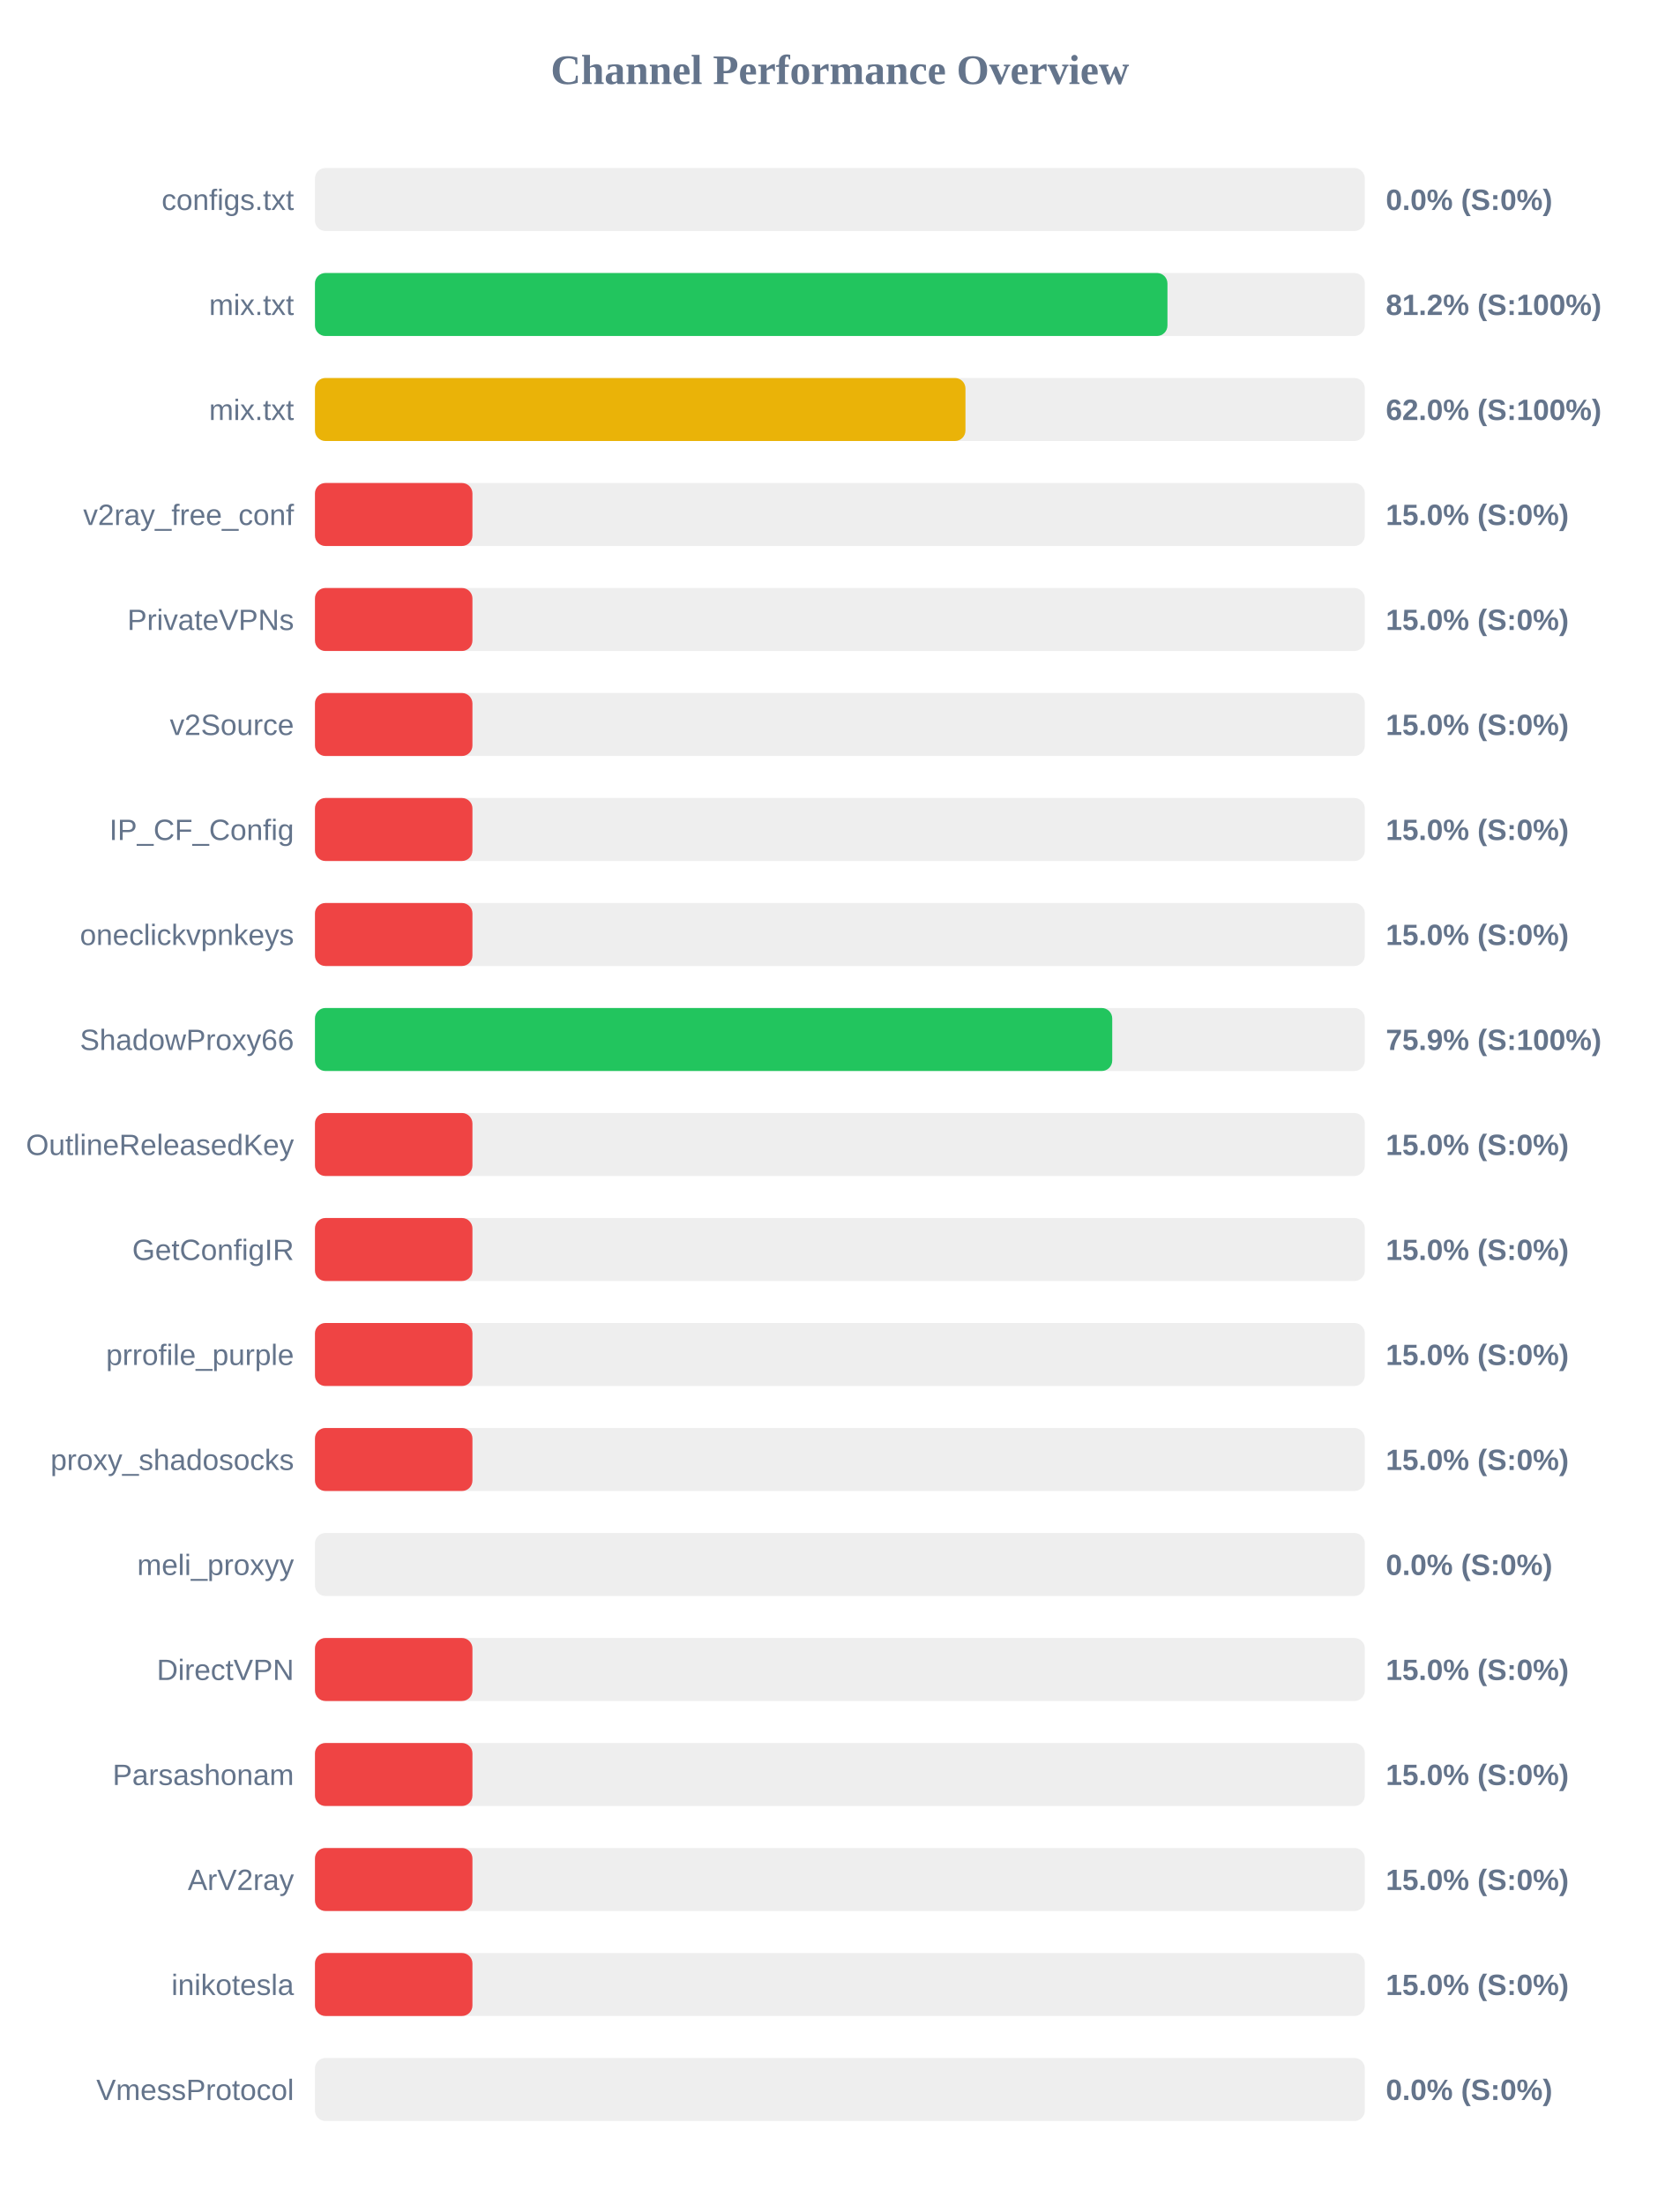
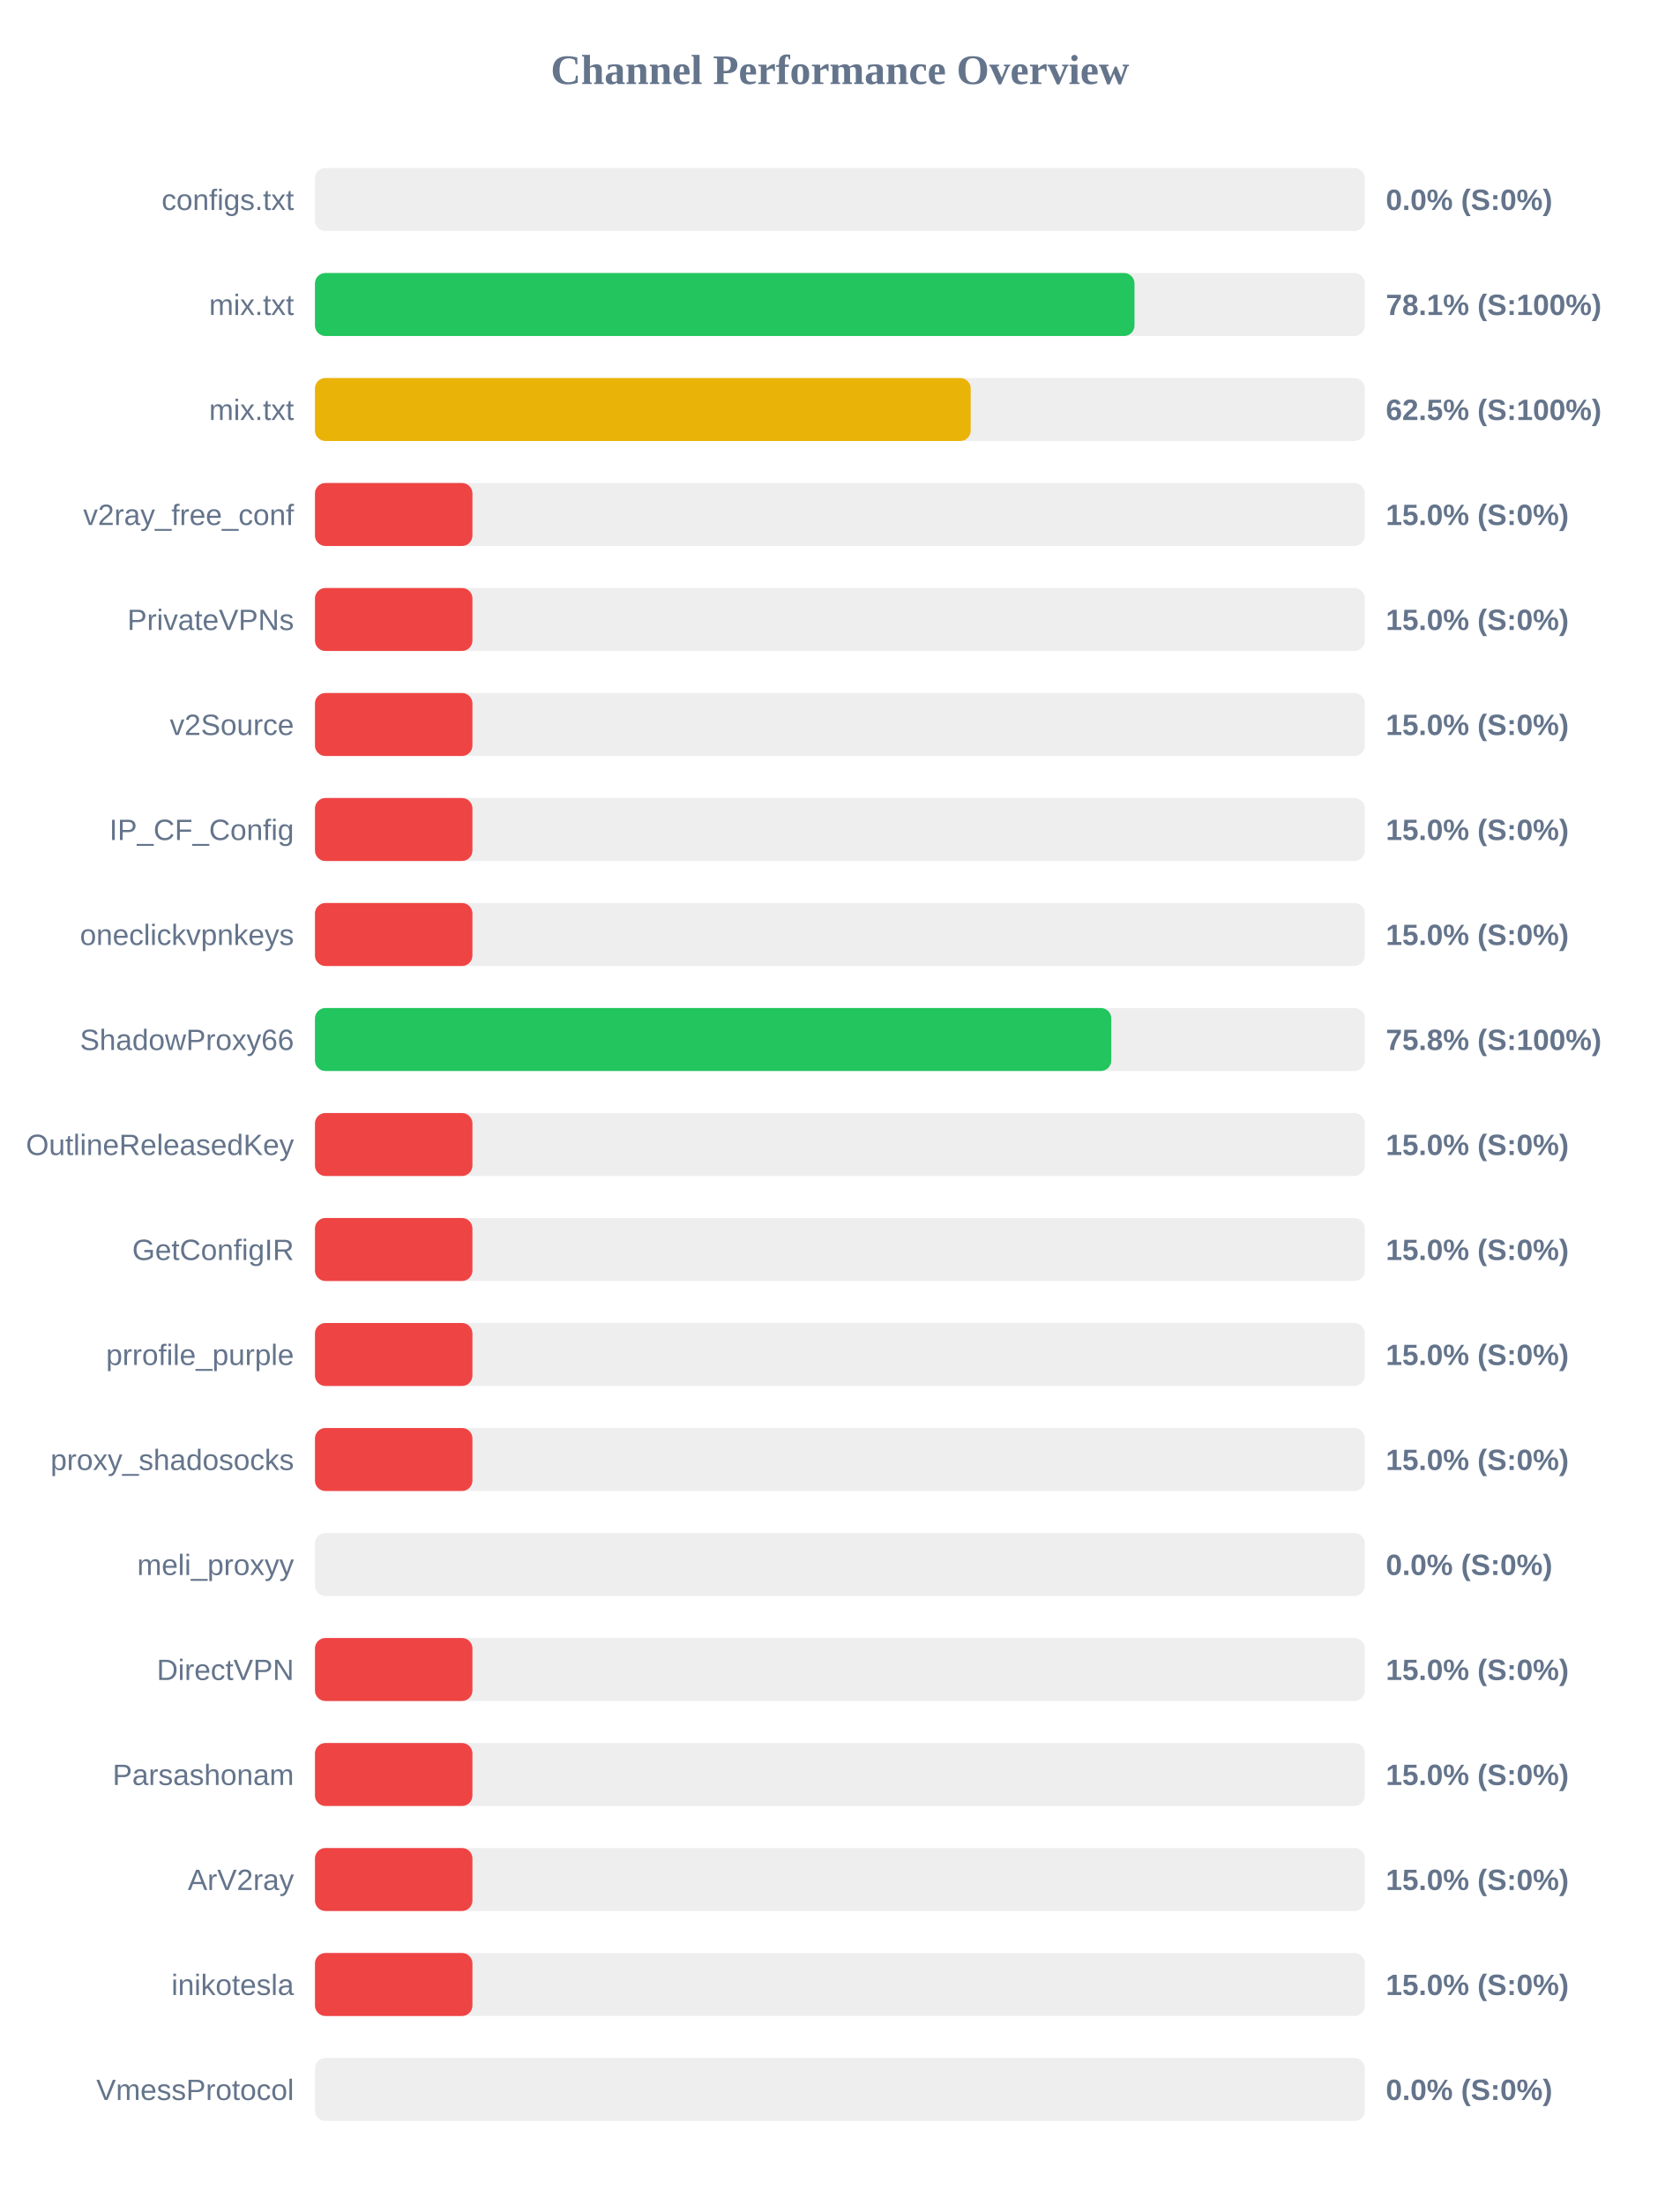
<svg xmlns="http://www.w3.org/2000/svg" width="800" height="1050" version="1.1">
  <style>
        .row { font: 14px Arial; fill: #64748b; }
        .score { font: bold 14px Arial; fill: #64748b; }
    </style>
  <text x="400" y="40" text-anchor="middle" font-size="20px" font-weight="bold" fill="#64748b">Channel Performance Overview</text>
  <rect x="150" y="80" width="500" height="30" fill="#eee" rx="5" />
  <rect x="150" y="80" width="0.0" height="30" fill="#ef4444" rx="5" />
  <text x="140" y="100" text-anchor="end" class="row">configs.txt</text>
  <text x="660" y="100" text-anchor="start" class="score">0.0% (S:0%)</text>
  <rect x="150" y="130" width="500" height="30" fill="#eee" rx="5" />
-   <rect x="150" y="130" width="406.0" height="30" fill="#22c55e" rx="5" />
+   <rect x="150" y="130" width="390.3" height="30" fill="#22c55e" rx="5" />
  <text x="140" y="150" text-anchor="end" class="row">mix.txt</text>
-   <text x="660" y="150" text-anchor="start" class="score">81.2% (S:100%)</text>
+   <text x="660" y="150" text-anchor="start" class="score">78.1% (S:100%)</text>
  <rect x="150" y="180" width="500" height="30" fill="#eee" rx="5" />
-   <rect x="150" y="180" width="309.8" height="30" fill="#eab308" rx="5" />
+   <rect x="150" y="180" width="312.3" height="30" fill="#eab308" rx="5" />
  <text x="140" y="200" text-anchor="end" class="row">mix.txt</text>
-   <text x="660" y="200" text-anchor="start" class="score">62.0% (S:100%)</text>
+   <text x="660" y="200" text-anchor="start" class="score">62.5% (S:100%)</text>
  <rect x="150" y="230" width="500" height="30" fill="#eee" rx="5" />
  <rect x="150" y="230" width="75.0" height="30" fill="#ef4444" rx="5" />
  <text x="140" y="250" text-anchor="end" class="row">v2ray_free_conf</text>
  <text x="660" y="250" text-anchor="start" class="score">15.0% (S:0%)</text>
  <rect x="150" y="280" width="500" height="30" fill="#eee" rx="5" />
  <rect x="150" y="280" width="75.0" height="30" fill="#ef4444" rx="5" />
  <text x="140" y="300" text-anchor="end" class="row">PrivateVPNs</text>
  <text x="660" y="300" text-anchor="start" class="score">15.0% (S:0%)</text>
  <rect x="150" y="330" width="500" height="30" fill="#eee" rx="5" />
  <rect x="150" y="330" width="75.0" height="30" fill="#ef4444" rx="5" />
  <text x="140" y="350" text-anchor="end" class="row">v2Source</text>
  <text x="660" y="350" text-anchor="start" class="score">15.0% (S:0%)</text>
  <rect x="150" y="380" width="500" height="30" fill="#eee" rx="5" />
  <rect x="150" y="380" width="75.0" height="30" fill="#ef4444" rx="5" />
  <text x="140" y="400" text-anchor="end" class="row">IP_CF_Config</text>
  <text x="660" y="400" text-anchor="start" class="score">15.0% (S:0%)</text>
  <rect x="150" y="430" width="500" height="30" fill="#eee" rx="5" />
  <rect x="150" y="430" width="75.0" height="30" fill="#ef4444" rx="5" />
  <text x="140" y="450" text-anchor="end" class="row">oneclickvpnkeys</text>
  <text x="660" y="450" text-anchor="start" class="score">15.0% (S:0%)</text>
  <rect x="150" y="480" width="500" height="30" fill="#eee" rx="5" />
-   <rect x="150" y="480" width="379.7" height="30" fill="#22c55e" rx="5" />
+   <rect x="150" y="480" width="379.25" height="30" fill="#22c55e" rx="5" />
  <text x="140" y="500" text-anchor="end" class="row">ShadowProxy66</text>
-   <text x="660" y="500" text-anchor="start" class="score">75.9% (S:100%)</text>
+   <text x="660" y="500" text-anchor="start" class="score">75.8% (S:100%)</text>
  <rect x="150" y="530" width="500" height="30" fill="#eee" rx="5" />
  <rect x="150" y="530" width="75.0" height="30" fill="#ef4444" rx="5" />
  <text x="140" y="550" text-anchor="end" class="row">OutlineReleasedKey</text>
  <text x="660" y="550" text-anchor="start" class="score">15.0% (S:0%)</text>
  <rect x="150" y="580" width="500" height="30" fill="#eee" rx="5" />
  <rect x="150" y="580" width="75.0" height="30" fill="#ef4444" rx="5" />
  <text x="140" y="600" text-anchor="end" class="row">GetConfigIR</text>
  <text x="660" y="600" text-anchor="start" class="score">15.0% (S:0%)</text>
  <rect x="150" y="630" width="500" height="30" fill="#eee" rx="5" />
  <rect x="150" y="630" width="75.0" height="30" fill="#ef4444" rx="5" />
  <text x="140" y="650" text-anchor="end" class="row">prrofile_purple</text>
  <text x="660" y="650" text-anchor="start" class="score">15.0% (S:0%)</text>
  <rect x="150" y="680" width="500" height="30" fill="#eee" rx="5" />
  <rect x="150" y="680" width="75.0" height="30" fill="#ef4444" rx="5" />
  <text x="140" y="700" text-anchor="end" class="row">proxy_shadosocks</text>
  <text x="660" y="700" text-anchor="start" class="score">15.0% (S:0%)</text>
  <rect x="150" y="730" width="500" height="30" fill="#eee" rx="5" />
  <rect x="150" y="730" width="0.0" height="30" fill="#ef4444" rx="5" />
  <text x="140" y="750" text-anchor="end" class="row">meli_proxyy</text>
  <text x="660" y="750" text-anchor="start" class="score">0.0% (S:0%)</text>
  <rect x="150" y="780" width="500" height="30" fill="#eee" rx="5" />
  <rect x="150" y="780" width="75.0" height="30" fill="#ef4444" rx="5" />
  <text x="140" y="800" text-anchor="end" class="row">DirectVPN</text>
  <text x="660" y="800" text-anchor="start" class="score">15.0% (S:0%)</text>
  <rect x="150" y="830" width="500" height="30" fill="#eee" rx="5" />
  <rect x="150" y="830" width="75.0" height="30" fill="#ef4444" rx="5" />
  <text x="140" y="850" text-anchor="end" class="row">Parsashonam</text>
  <text x="660" y="850" text-anchor="start" class="score">15.0% (S:0%)</text>
  <rect x="150" y="880" width="500" height="30" fill="#eee" rx="5" />
  <rect x="150" y="880" width="75.0" height="30" fill="#ef4444" rx="5" />
  <text x="140" y="900" text-anchor="end" class="row">ArV2ray</text>
  <text x="660" y="900" text-anchor="start" class="score">15.0% (S:0%)</text>
  <rect x="150" y="930" width="500" height="30" fill="#eee" rx="5" />
  <rect x="150" y="930" width="75.0" height="30" fill="#ef4444" rx="5" />
  <text x="140" y="950" text-anchor="end" class="row">inikotesla</text>
  <text x="660" y="950" text-anchor="start" class="score">15.0% (S:0%)</text>
  <rect x="150" y="980" width="500" height="30" fill="#eee" rx="5" />
  <rect x="150" y="980" width="0.0" height="30" fill="#ef4444" rx="5" />
  <text x="140" y="1000" text-anchor="end" class="row">VmessProtocol</text>
  <text x="660" y="1000" text-anchor="start" class="score">0.0% (S:0%)</text>
</svg>
